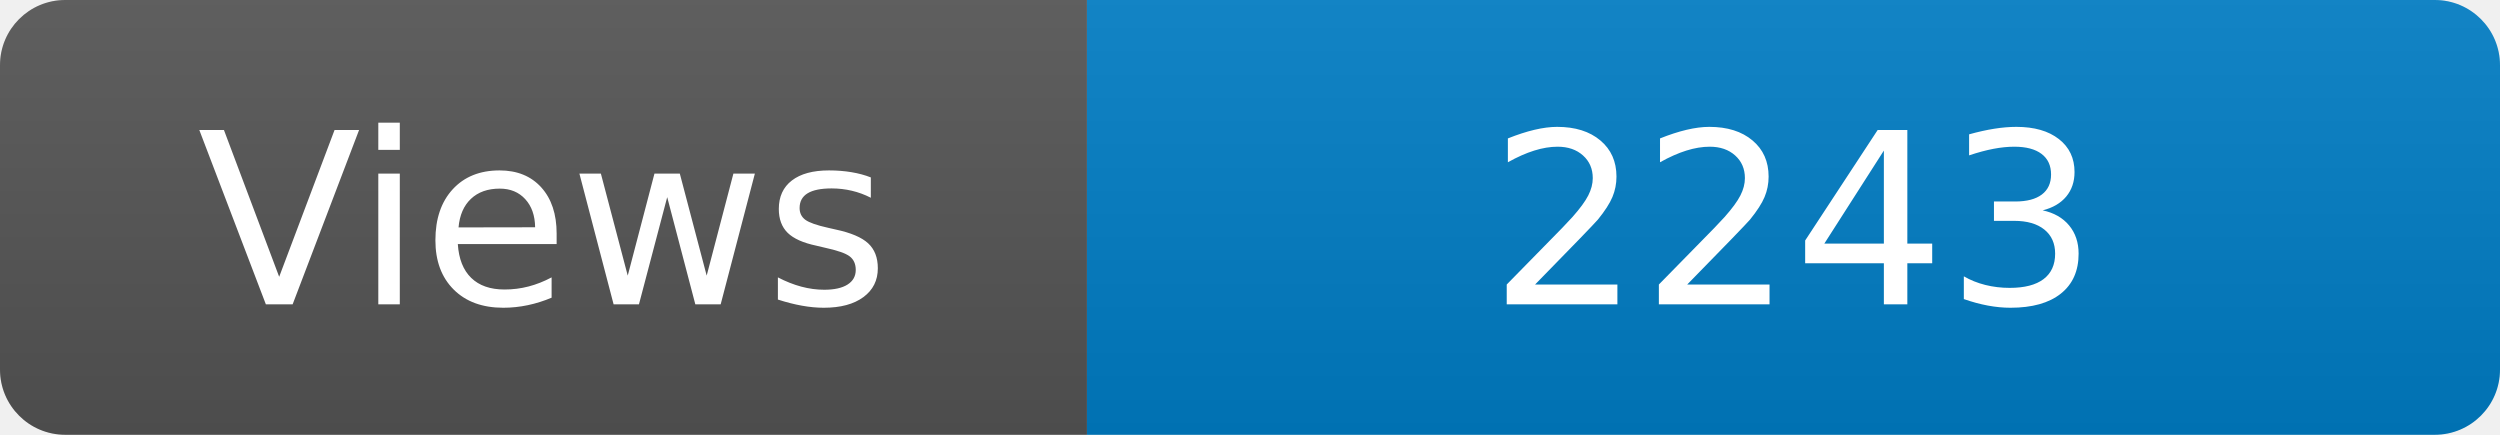
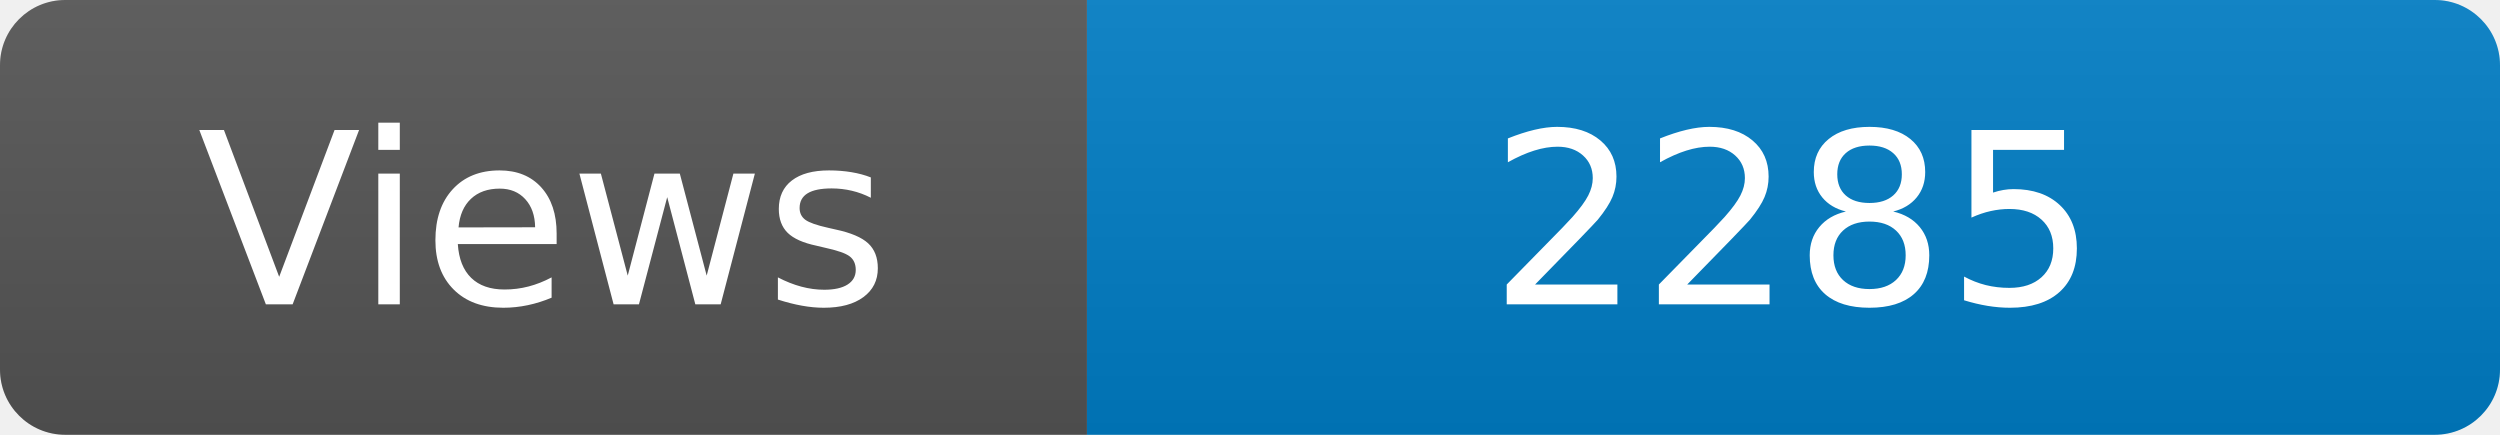
<svg xmlns="http://www.w3.org/2000/svg" width="115" height="20" role="img" aria-label="Maintained?: yes">
  <linearGradient id="s" x2="0" y2="100%">
    <stop offset="0" stop-color="#bbb" stop-opacity=".1" />
    <stop offset="1" stop-opacity=".1" />
  </linearGradient>
  <clipPath id="r">
    <rect width="115" height="20" rx="3" fill="#fff" />
  </clipPath>
  <g clip-path="url(#r)">
    <rect width="50" height="20" fill="#555" />
    <rect x="50" width="160" height="20" fill="#007ec6" />
    <rect width="115" height="20" fill="url(#s)" />
  </g>
  <g fill="#fff" text-anchor="middle" font-family="Verdana,Geneva,DejaVu Sans,sans-serif" font-size="110">
    <text x="250" y="140" transform="scale(.1)" fill="#fff">Views</text>
-     <text x="825" y="140" transform="scale(.1)" fill="#fff">2243</text>
+     <text x="825" y="140" transform="scale(.1)" fill="#fff">2285</text>
  </g>
</svg>
